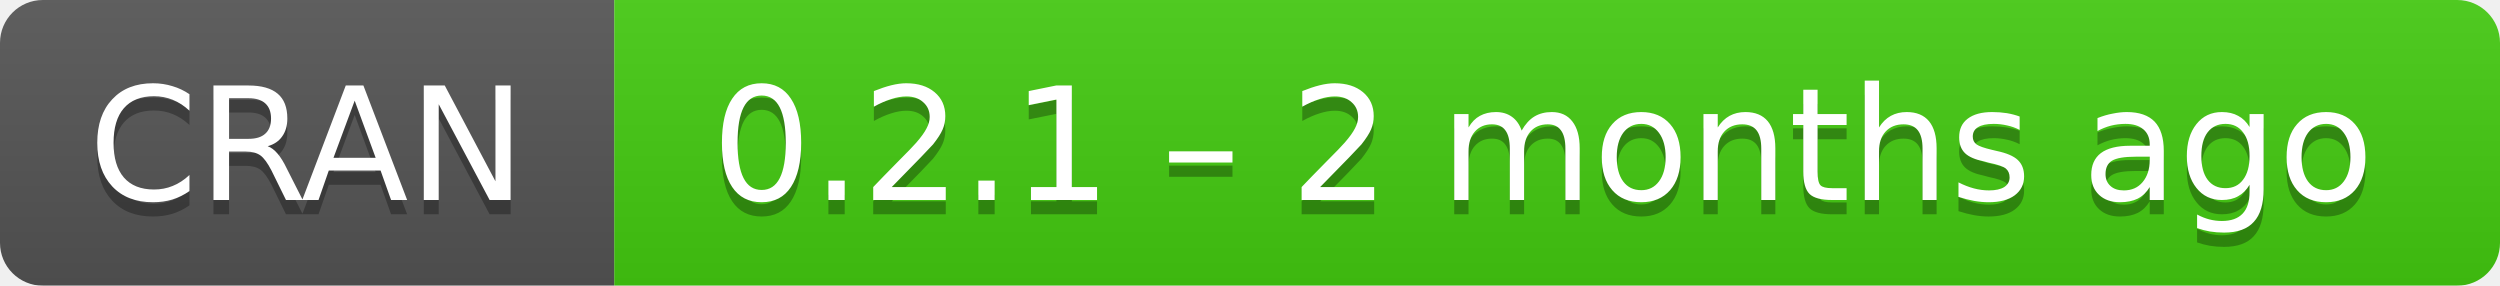
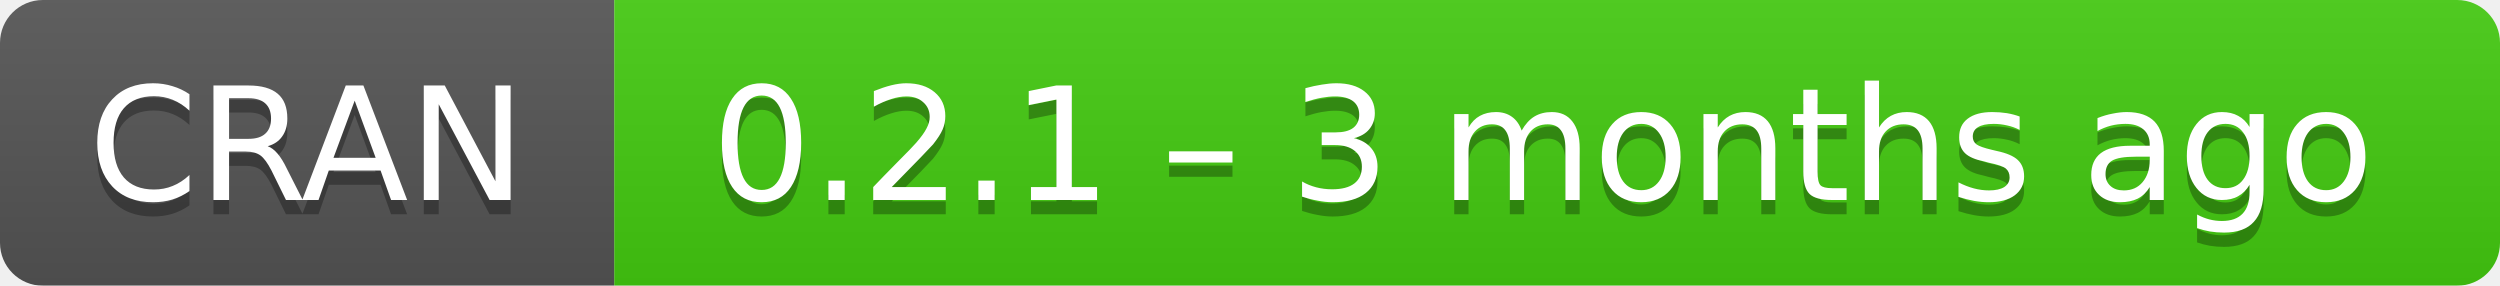
- <svg xmlns="http://www.w3.org/2000/svg" width="175" height="20" aria-label="CRAN 0.2.1 – 2 months ago">
+ <svg xmlns="http://www.w3.org/2000/svg" width="175" height="20" aria-label="CRAN 0.2.1 – 3 months ago">
  <linearGradient id="b" x2="0" y2="100%">
    <stop offset="0" stop-color="#bbb" stop-opacity=".1" />
    <stop offset="1" stop-opacity=".1" />
  </linearGradient>
  <mask id="a">
    <rect width="175" height="20" rx="3" fill="#fff" />
  </mask>
  <g mask="url(#a)">
    <path fill="#555" d="M0 0h43v20H0z" />
    <path fill="#4c1" d="M43 0h153v20H43z" />
    <path fill="url(#b)" d="M0 0h175v20H0z" />
  </g>
  <g fill="#fff" text-anchor="middle" font-family="DejaVu Sans,Verdana,Geneva,sans-serif" font-size="11">
    <text x="21.5" y="15" fill="#010101" fill-opacity=".3">
      CRAN
    </text>
    <text x="21.5" y="14">
      CRAN
    </text>
    <text x="108" y="15" fill="#010101" fill-opacity=".3">
-       0.2.1 – 2 months ago
+       0.2.1 – 3 months ago
    </text>
    <text x="108" y="14">
-       0.2.1 – 2 months ago
+       0.2.1 – 3 months ago
    </text>
  </g>
</svg>
